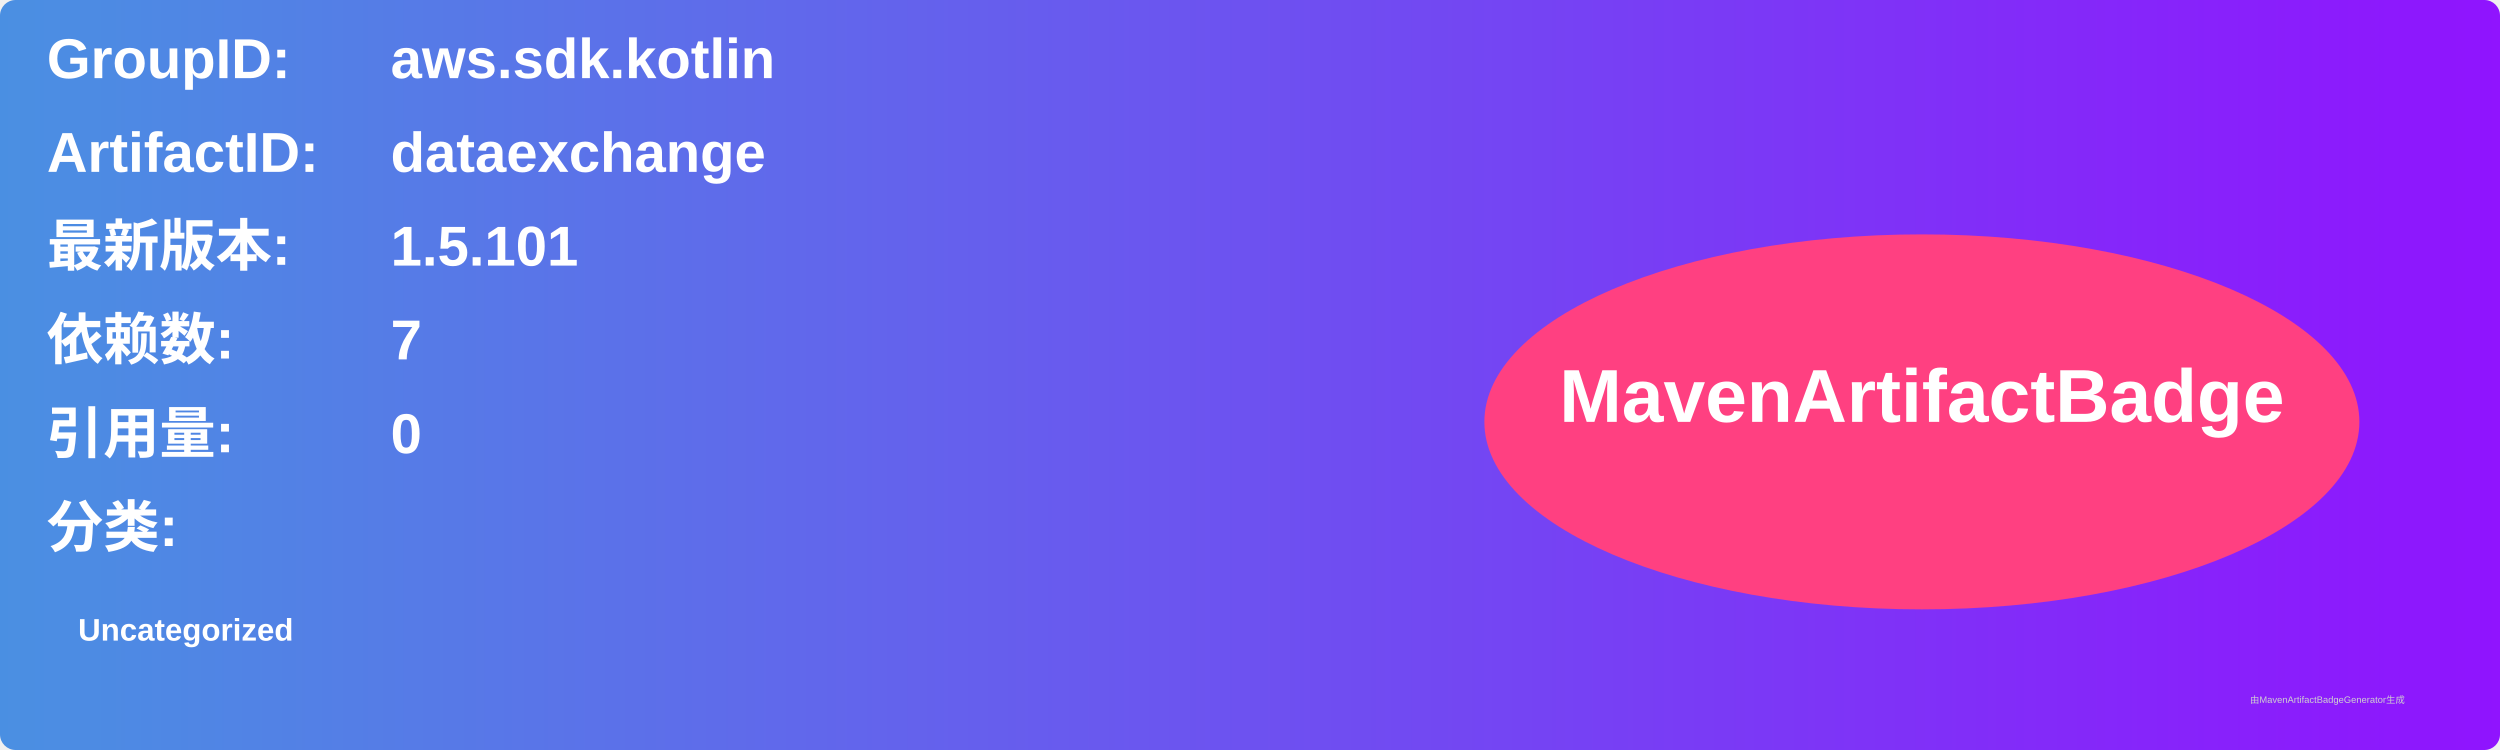
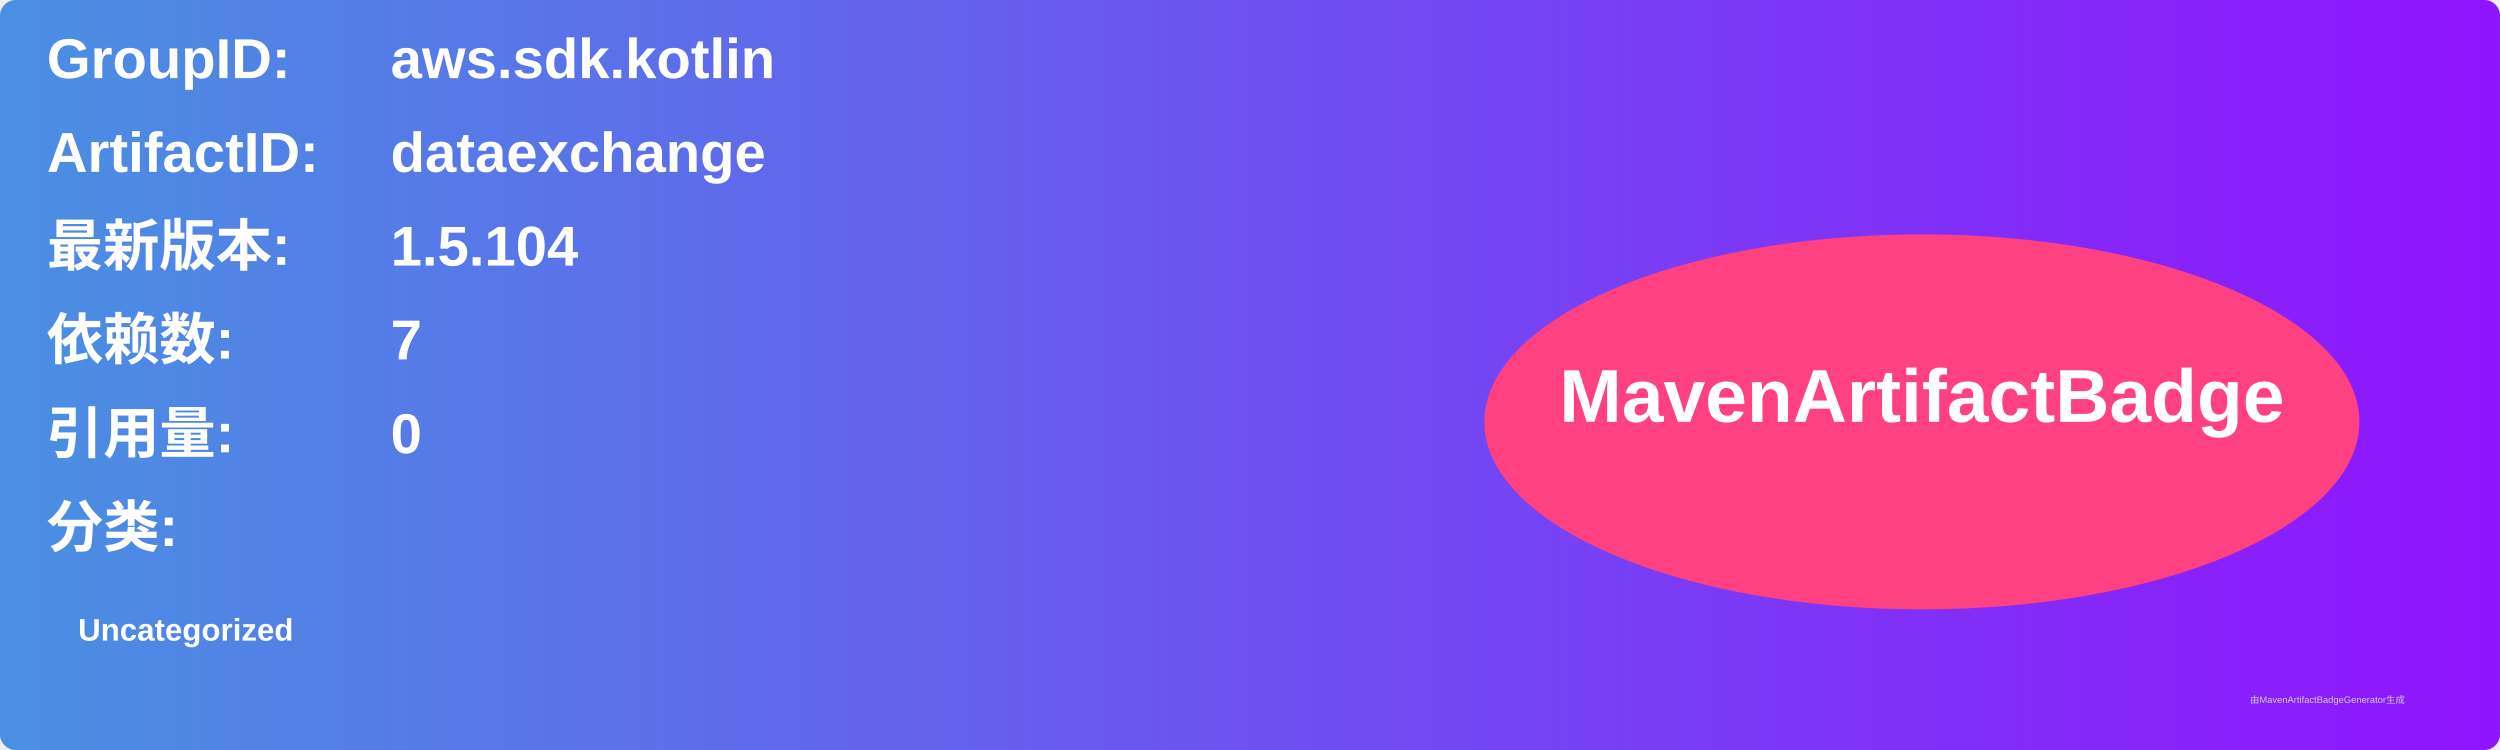
<svg xmlns="http://www.w3.org/2000/svg" width="800" height="240" viewBox="0 0 800 240">
  <linearGradient id="grad" x1="0%" y1="0%" x2="100%" y2="0%">
    <stop offset="0%" stop-color="#4a90e2" />
    <stop offset="100%" stop-color="#9013fe" />
  </linearGradient>
  <rect width="100%" height="100%" rx="5" ry="5" fill="url(#grad)" />
  <g transform="translate(15, 15)">
    <text x="0" y="10" font-family="Arial" font-size="18" fill="white" font-weight="bold" width="260">GroupID:</text>
    <text x="110" y="10" font-family="Arial" font-size="18" fill="white" font-weight="bold" width="460">aws.sdk.kotlin</text>
    <text x="0" y="40" font-family="Arial" font-size="18" fill="white" font-weight="bold" width="260">ArtifactID:</text>
    <text x="110" y="40" font-family="Arial" font-size="18" fill="white" font-weight="bold" width="460">dataexchange</text>
    <text x="0" y="70" font-family="Arial" font-size="18" fill="white" font-weight="bold">最新版本:</text>
    <text x="110" y="70" font-family="Arial" font-size="18" fill="white" font-weight="bold">
-       <tspan font-weight="bold">1.5.101</tspan>
+       <tspan font-weight="bold">1.5.104</tspan>
    </text>
    <text x="0" y="100" font-family="Arial" font-size="18" fill="white" font-weight="bold">依赖数: </text>
    <text x="110" y="100" font-family="Arial" font-size="18" fill="white">
      <tspan font-weight="bold">7</tspan>
    </text>
    <text x="0" y="130" font-family="Arial" font-size="18" fill="white" font-weight="bold">引用量: </text>
    <text x="110" y="130" font-family="Arial" font-size="18" fill="white">
      <tspan font-weight="bold">0</tspan>
    </text>
    <text x="0" y="160" font-family="Arial" font-size="18" fill="white" font-weight="bold">分类:</text>
    <text x="10" y="190" font-family="Arial" font-size="10" fill="white">
      <tspan font-weight="bold">Uncategorized</tspan>
    </text>
    <ellipse cx="600" cy="120" rx="140" ry="60" fill="#ff4081" />
    <text x="600" y="120" text-anchor="middle" font-family="Arial" font-size="24" fill="white" font-weight="bold">MavenArtifactBadge</text>
  </g>
  <text x="720" y="225" font-family="Arial" font-size="3" fill="#d0d0d0">由MavenArtifactBadgeGenerator生成</text>
</svg>
